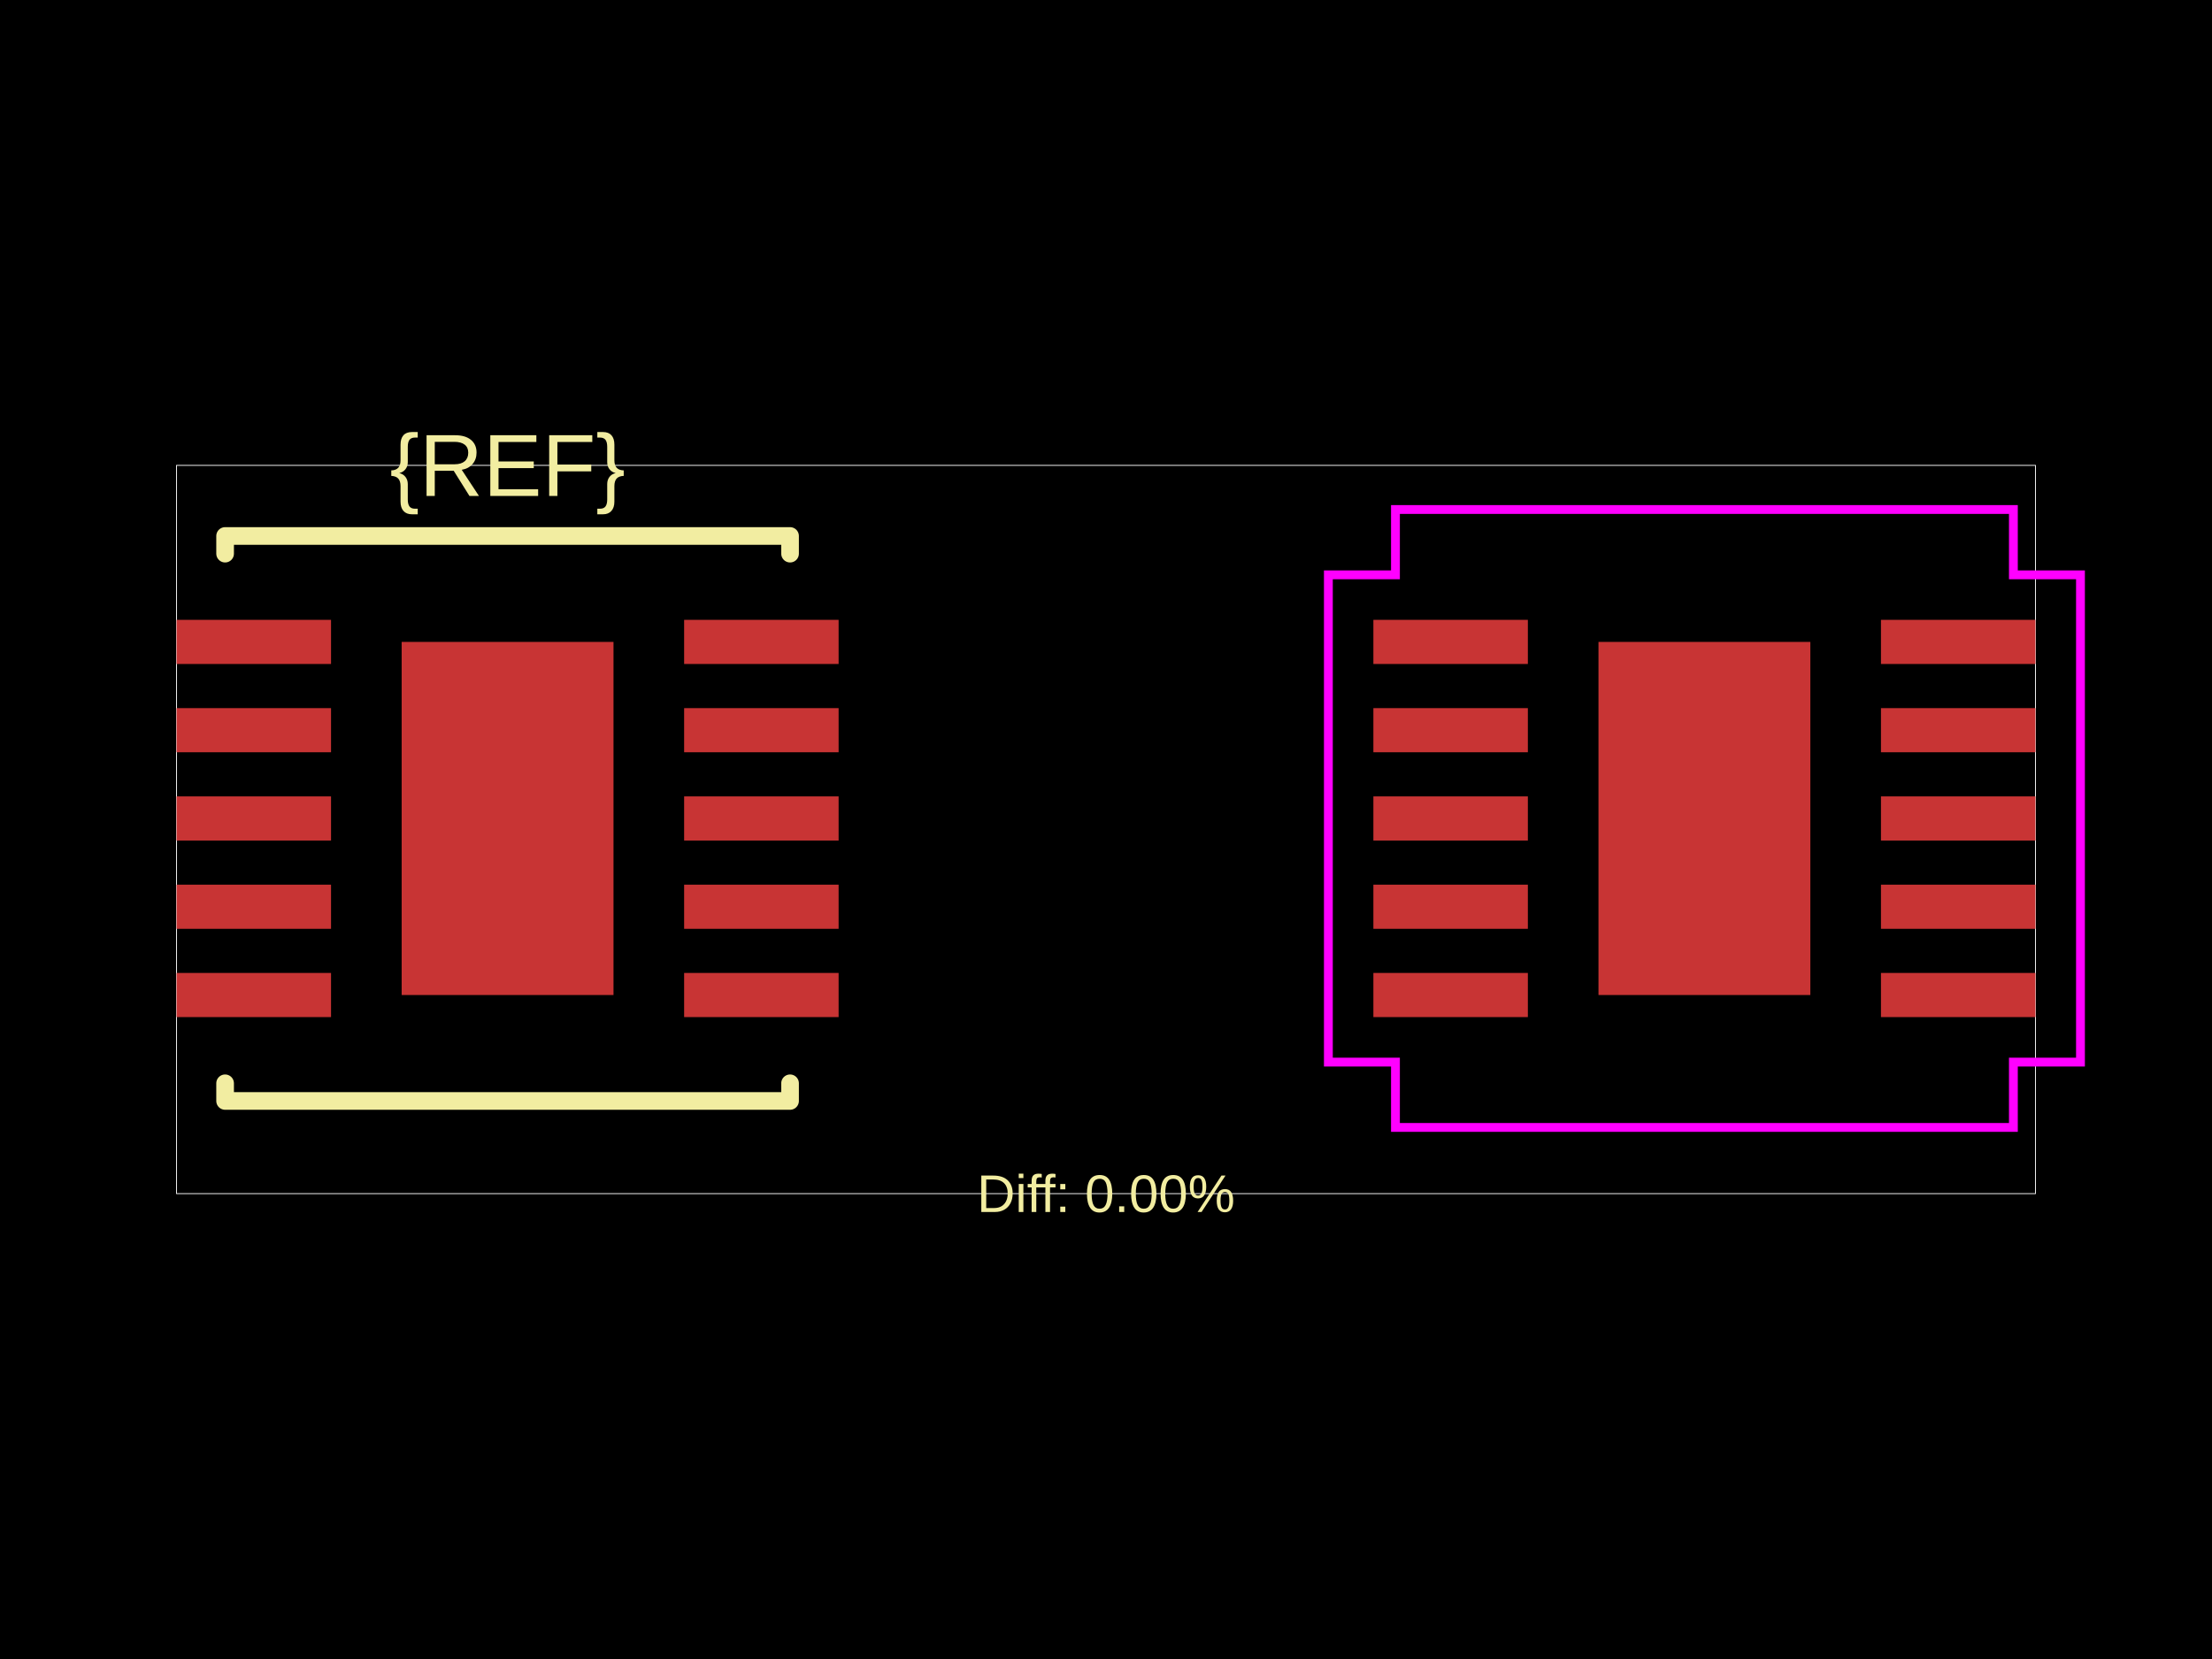
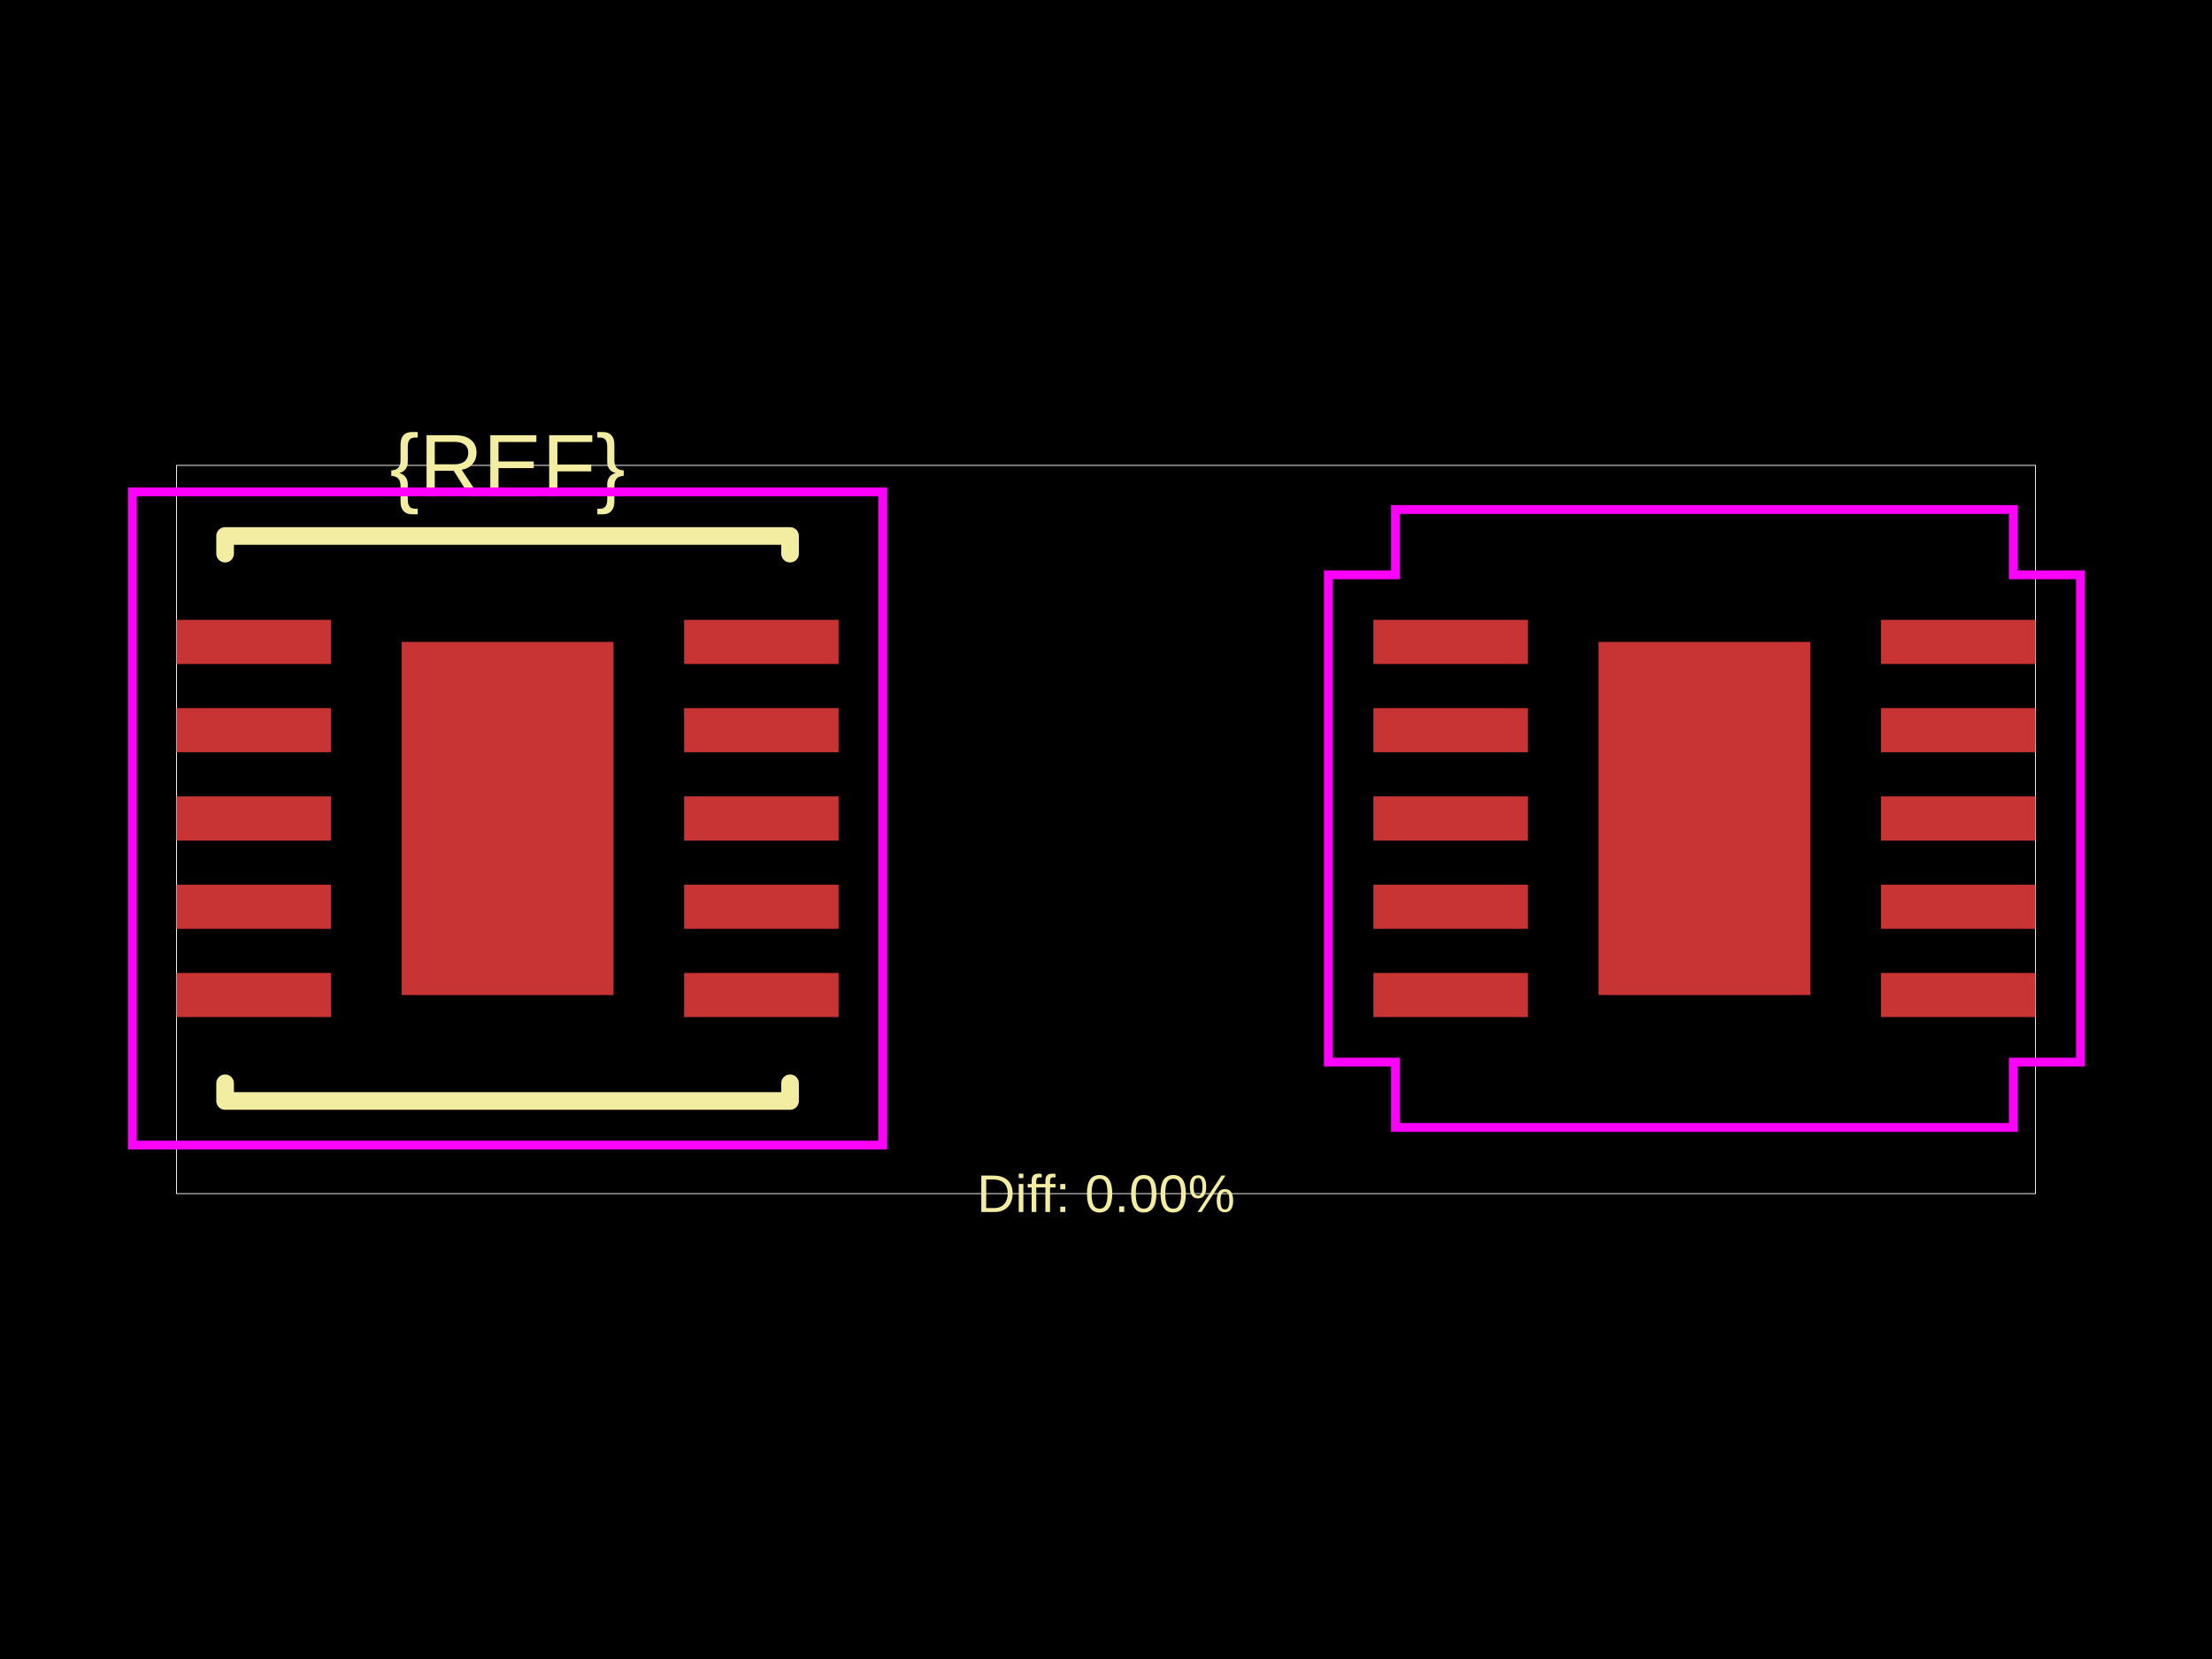
<svg xmlns="http://www.w3.org/2000/svg" width="800" height="600">
  <style />
  <rect class="boundary" x="0" y="0" fill="#000" width="800" height="600" data-type="pcb_background" data-pcb-layer="global" />
  <rect class="pcb-boundary" fill="none" stroke="#fff" stroke-width="0.3" x="63.852" y="168.306" width="672.297" height="263.388" data-type="pcb_boundary" data-pcb-layer="global" />
  <rect class="pcb-pad" fill="rgb(200, 52, 52)" x="63.852" y="351.88" width="55.87" height="15.963" data-type="pcb_smtpad" data-pcb-layer="top" />
  <rect class="pcb-pad" fill="rgb(200, 52, 52)" x="63.852" y="319.954" width="55.87" height="15.963" data-type="pcb_smtpad" data-pcb-layer="top" />
  <rect class="pcb-pad" fill="rgb(200, 52, 52)" x="63.852" y="288.028" width="55.87" height="15.963" data-type="pcb_smtpad" data-pcb-layer="top" />
  <rect class="pcb-pad" fill="rgb(200, 52, 52)" x="63.852" y="256.102" width="55.87" height="15.963" data-type="pcb_smtpad" data-pcb-layer="top" />
  <rect class="pcb-pad" fill="rgb(200, 52, 52)" x="63.852" y="224.176" width="55.87" height="15.963" data-type="pcb_smtpad" data-pcb-layer="top" />
  <rect class="pcb-pad" fill="rgb(200, 52, 52)" x="247.425" y="224.176" width="55.87" height="15.963" data-type="pcb_smtpad" data-pcb-layer="top" />
  <rect class="pcb-pad" fill="rgb(200, 52, 52)" x="247.425" y="256.102" width="55.87" height="15.963" data-type="pcb_smtpad" data-pcb-layer="top" />
  <rect class="pcb-pad" fill="rgb(200, 52, 52)" x="247.425" y="288.028" width="55.87" height="15.963" data-type="pcb_smtpad" data-pcb-layer="top" />
  <rect class="pcb-pad" fill="rgb(200, 52, 52)" x="247.425" y="319.954" width="55.87" height="15.963" data-type="pcb_smtpad" data-pcb-layer="top" />
  <rect class="pcb-pad" fill="rgb(200, 52, 52)" x="247.425" y="351.88" width="55.87" height="15.963" data-type="pcb_smtpad" data-pcb-layer="top" />
  <rect class="pcb-pad" fill="rgb(200, 52, 52)" x="145.263" y="232.158" width="76.622" height="127.703" data-type="pcb_smtpad" data-pcb-layer="top" />
  <rect class="pcb-pad" fill="rgb(200, 52, 52)" x="496.704" y="224.176" width="55.87" height="15.963" data-type="pcb_smtpad" data-pcb-layer="top" />
  <rect class="pcb-pad" fill="rgb(200, 52, 52)" x="496.704" y="256.102" width="55.87" height="15.963" data-type="pcb_smtpad" data-pcb-layer="top" />
  <rect class="pcb-pad" fill="rgb(200, 52, 52)" x="496.704" y="288.028" width="55.87" height="15.963" data-type="pcb_smtpad" data-pcb-layer="top" />
  <rect class="pcb-pad" fill="rgb(200, 52, 52)" x="496.704" y="319.954" width="55.87" height="15.963" data-type="pcb_smtpad" data-pcb-layer="top" />
  <rect class="pcb-pad" fill="rgb(200, 52, 52)" x="496.704" y="351.88" width="55.87" height="15.963" data-type="pcb_smtpad" data-pcb-layer="top" />
  <rect class="pcb-pad" fill="rgb(200, 52, 52)" x="680.278" y="351.88" width="55.87" height="15.963" data-type="pcb_smtpad" data-pcb-layer="top" />
  <rect class="pcb-pad" fill="rgb(200, 52, 52)" x="680.278" y="319.954" width="55.87" height="15.963" data-type="pcb_smtpad" data-pcb-layer="top" />
  <rect class="pcb-pad" fill="rgb(200, 52, 52)" x="680.278" y="288.028" width="55.87" height="15.963" data-type="pcb_smtpad" data-pcb-layer="top" />
  <rect class="pcb-pad" fill="rgb(200, 52, 52)" x="680.278" y="256.102" width="55.87" height="15.963" data-type="pcb_smtpad" data-pcb-layer="top" />
  <rect class="pcb-pad" fill="rgb(200, 52, 52)" x="680.278" y="224.176" width="55.87" height="15.963" data-type="pcb_smtpad" data-pcb-layer="top" />
  <rect class="pcb-pad" fill="rgb(200, 52, 52)" x="578.115" y="232.158" width="76.622" height="127.703" data-type="pcb_smtpad" data-pcb-layer="top" />
  <path class="pcb-silkscreen pcb-silkscreen-top" d="M 81.411 200.232 L 81.411 193.846 L 285.736 193.846 L 285.736 200.232" fill="none" stroke="#f2eda1" stroke-width="6.385" stroke-linecap="round" stroke-linejoin="round" data-pcb-component-id="" data-pcb-silkscreen-path-id="" data-type="pcb_silkscreen_path" data-pcb-layer="top" />
  <path class="pcb-silkscreen pcb-silkscreen-top" d="M 81.411 391.787 L 81.411 398.172 L 285.736 398.172 L 285.736 391.787" fill="none" stroke="#f2eda1" stroke-width="6.385" stroke-linecap="round" stroke-linejoin="round" data-pcb-component-id="" data-pcb-silkscreen-path-id="" data-type="pcb_silkscreen_path" data-pcb-layer="top" />
  <text x="0" y="0" dx="0" dy="0" fill="#f2eda1" font-family="Arial, sans-serif" font-size="31.926" text-anchor="middle" dominant-baseline="central" transform="matrix(1,0,0,1,183.5737,168.3058)" class="pcb-silkscreen-text pcb-silkscreen-top" data-pcb-silkscreen-text-id="pcb_component_1" stroke="none" data-type="pcb_silkscreen_text" data-pcb-layer="top">{REF}</text>
  <text x="0" y="0" dx="0" dy="0" fill="#f2eda1" font-family="Arial, sans-serif" font-size="19.156" text-anchor="middle" dominant-baseline="central" transform="matrix(1,0,0,1,400,431.6942)" class="pcb-silkscreen-text pcb-silkscreen-top" data-pcb-silkscreen-text-id="" stroke="none" data-type="pcb_silkscreen_text" data-pcb-layer="top">Diff: 0.00%</text>
+   <rect x="47.889" y="177.884" width="271.37" height="236.251" class="pcb-courtyard-rect pcb-courtyard-top" data-pcb-courtyard-rect-id="pcb_courtyard_rect_1" data-type="pcb_courtyard_rect" data-pcb-layer="top" fill="none" stroke="#FF00FF" stroke-width="3.193" />
  <polygon points="480.422,207.894 504.686,207.894 504.686,184.269 728.167,184.269 728.167,207.894 752.43,207.894 752.43,384.125 728.167,384.125 728.167,407.75 504.686,407.75 504.686,384.125 480.422,384.125" class="pcb-courtyard-outline pcb-courtyard-top" data-pcb-courtyard-outline-id="pcb_courtyard_outline_0" data-type="pcb_courtyard_outline" data-pcb-layer="top" fill="none" stroke="#FF00FF" stroke-width="3.193" />
</svg>
